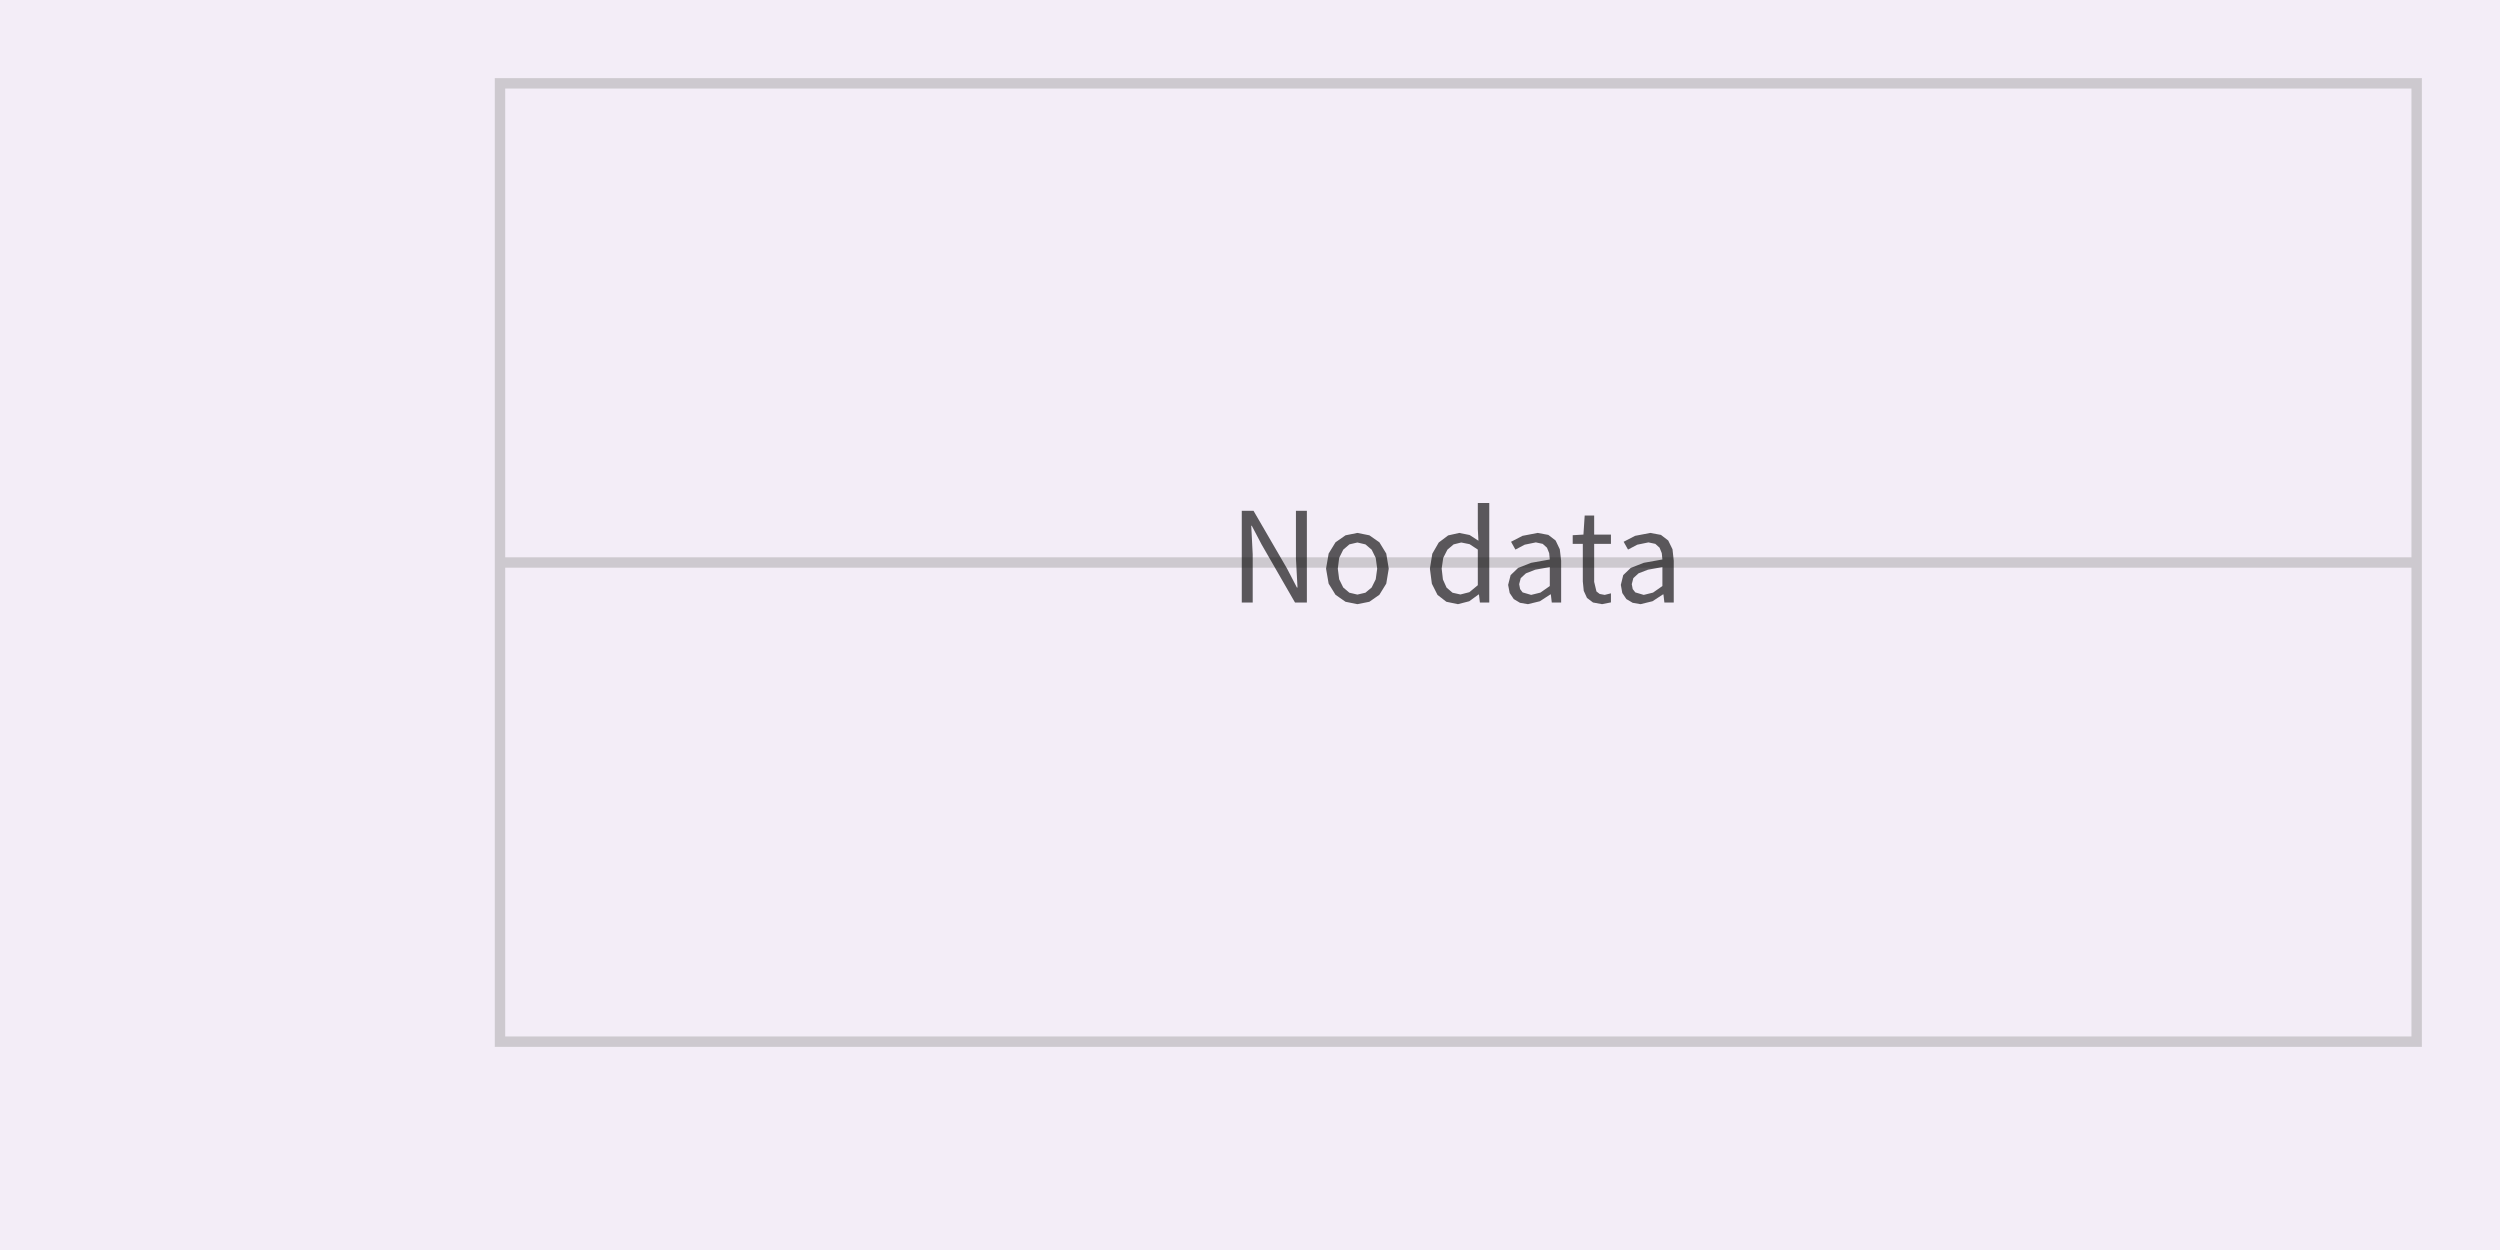
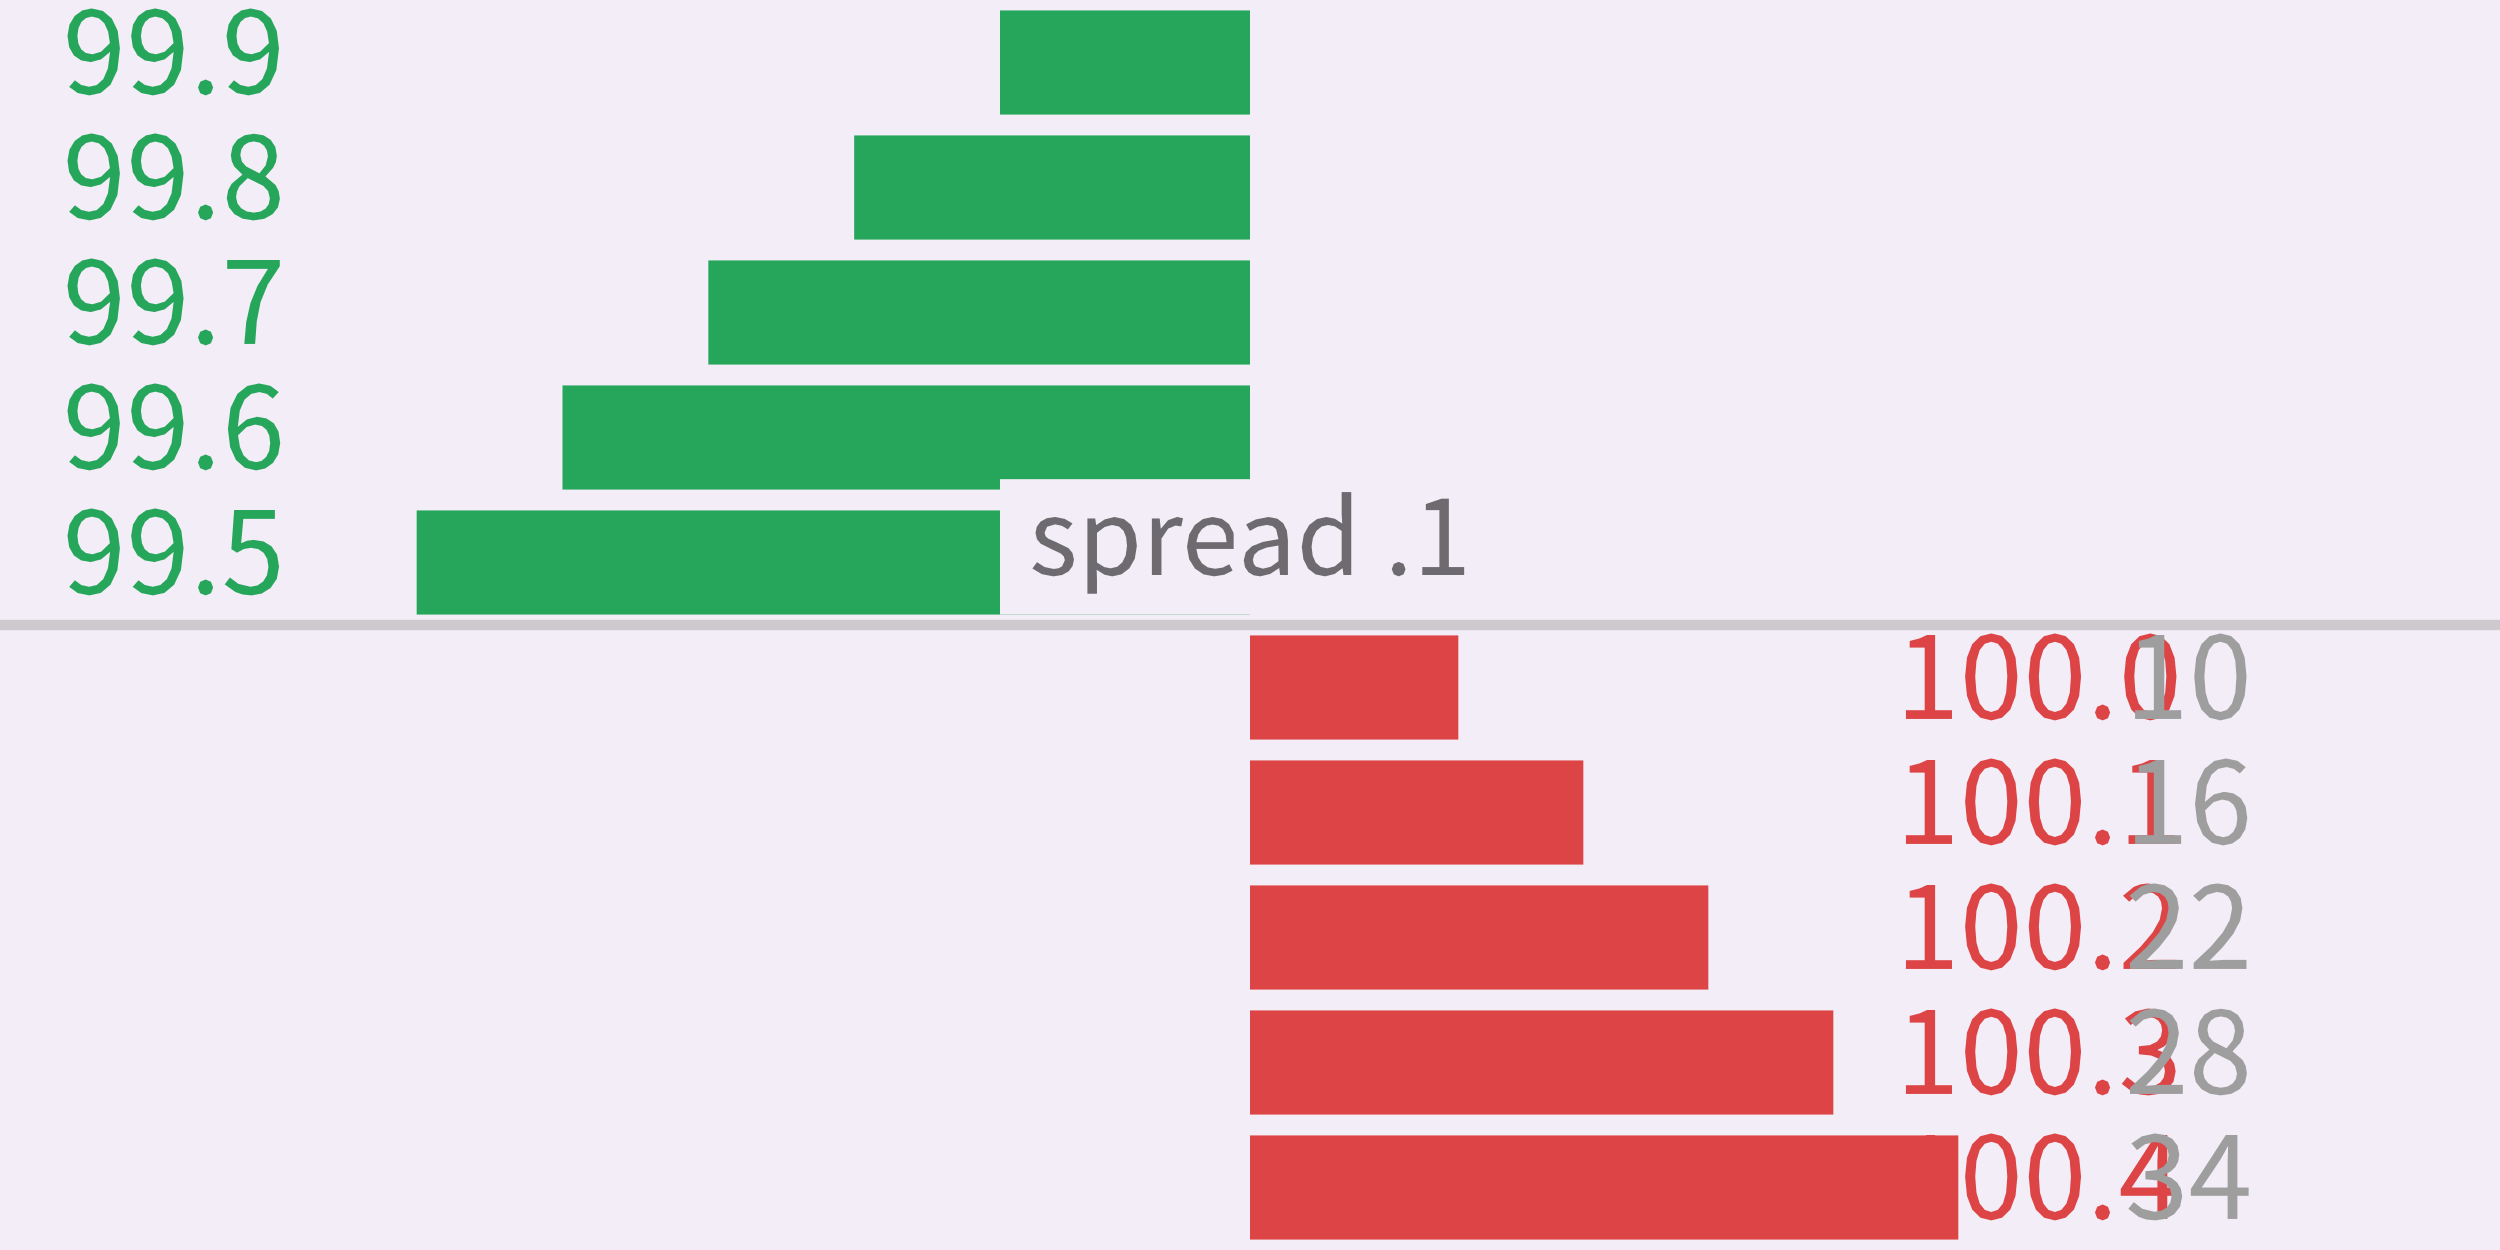
<svg xmlns="http://www.w3.org/2000/svg" width="240" height="120" viewBox="0 0 240 120">
  <rect x="0" y="0" width="240" height="120" fill="rgba(240,240,240,1.00)" />
  <rect x="0" y="0" width="240" height="120" fill="rgba(243,237,247,1.00)" />
-   <rect x="48" y="8" width="184" height="92" fill="none" stroke="rgba(205,201,207,1.00)" stroke-width="1" />
-   <line x1="48" y1="54" x2="232" y2="54" stroke="rgba(205,201,207,1.00)" stroke-width="1" />
-   <path d="M120.17 50.47L121.12 52.28L124.32 57.84L125.46 57.84L125.46 49.04L124.41 49.04L124.41 53.62L124.56 56.40L124.50 56.40L123.56 54.59L120.34 49.04L119.21 49.04L119.21 57.84L120.26 57.84L120.26 53.22L120.12 50.47ZM133.32 54.59L133.08 53.14L132.42 52.06L131.46 51.39L130.31 51.16L129.17 51.39L128.21 52.06L127.55 53.14L127.30 54.59L127.55 56.03L128.21 57.10L129.17 57.77L130.31 58.00L130.31 58.00L131.46 57.77L132.42 57.10L133.08 56.03ZM128.43 54.59L128.56 53.56L128.95 52.77L129.54 52.26L130.31 52.08L131.08 52.26L131.68 52.77L132.07 53.56L132.21 54.59L132.07 55.61L131.68 56.40L131.08 56.90L130.31 57.08L130.31 57.08L129.54 56.90L128.95 56.40L128.56 55.61ZM142.07 57.84L142.97 57.84L142.97 48.29L141.87 48.29L141.87 50.80L141.93 51.91L141.08 51.36L140.09 51.16L139.02 51.40L138.12 52.08L137.50 53.16L137.27 54.59L137.46 56.04L138.00 57.11L138.85 57.77L139.96 58.00L139.96 58.00L141.05 57.72L141.94 57.07L141.98 57.07ZM138.40 54.58L138.55 53.56L138.95 52.77L139.55 52.26L140.28 52.08L141.08 52.24L141.87 52.76L141.87 56.18L141.06 56.85L140.20 57.07L140.20 57.07L139.44 56.90L138.87 56.41L138.52 55.63ZM148.97 57.84L149.87 57.84L149.87 53.83L149.74 52.73L149.34 51.89L148.64 51.35L147.62 51.16L146.16 51.44L145.06 52.01L145.48 52.76L146.37 52.29L147.44 52.07L148.10 52.21L148.51 52.58L148.72 53.10L148.78 53.71L146.99 54.03L145.74 54.52L145.02 55.21L144.78 56.15L144.93 56.93L145.32 57.51L145.92 57.87L146.68 58.00L146.68 58.00L147.83 57.72L148.84 57.06L148.88 57.06ZM145.99 55.50L146.49 55.04L147.39 54.69L148.78 54.44L148.78 56.26L147.88 56.89L146.99 57.11L146.99 57.11L146.17 56.87L145.93 56.55L145.84 56.08ZM153.57 57.02L153.26 56.78L153.04 55.86L153.04 52.21L154.65 52.21L154.65 51.32L153.04 51.32L153.04 49.49L152.13 49.49L152.01 51.32L150.98 51.38L150.98 52.21L151.95 52.21L151.95 55.82L152.04 56.72L152.35 57.40L152.93 57.84L153.80 58.00L153.80 58.00L154.65 57.83L154.65 56.96L154.05 57.11ZM159.78 57.84L160.68 57.84L160.68 53.83L160.56 52.73L160.15 51.89L159.45 51.35L158.43 51.16L156.97 51.44L155.87 52.01L156.29 52.76L157.18 52.29L158.25 52.07L158.91 52.21L159.32 52.58L159.53 53.10L159.59 53.71L157.80 54.03L156.55 54.52L155.83 55.21L155.60 56.15L155.74 56.93L156.13 57.51L156.74 57.87L157.49 58.00L157.49 58.00L158.64 57.72L159.65 57.06L159.69 57.06ZM156.80 55.50L157.30 55.04L158.21 54.69L159.59 54.44L159.59 56.26L158.69 56.89L157.80 57.11L157.80 57.11L156.99 56.87L156.74 56.55L156.65 56.08Z" fill="rgba(0,0,0,0.63)" fill-rule="nonzero" data-text="1" />
+   <rect x="96" y="1" width="24" height="10" fill="rgba(38,166,91,1.00)" />
+   <path d="M11.51 4.64L11.30 2.96L10.73 1.77L9.87 1.05L8.79 0.81L7.90 1.00L7.17 1.53L6.67 2.36L6.48 3.43L6.64 4.53L7.09 5.32L7.79 5.80L8.71 5.96L9.70 5.70L10.57 4.98L10.36 6.56L9.92 7.59L9.29 8.16L8.55 8.33L7.80 8.16L7.19 7.71L6.64 8.34L7.45 8.93L8.59 9.16L8.59 9.16L9.68 8.92L10.61 8.13L11.27 6.73ZM7.79 4.73L7.52 4.17L7.43 3.43L7.54 2.68L7.82 2.10L8.26 1.73L8.81 1.59L9.49 1.76L10.02 2.24L10.38 3.04L10.55 4.14L10.55 4.14L9.71 4.96L8.87 5.21L8.24 5.09ZM17.62 4.64L17.41 2.96L16.84 1.77L15.98 1.05L14.90 0.81L14.01 1.00L13.27 1.53L12.77 2.36L12.59 3.43L12.75 4.53L13.20 5.32L13.90 5.80L14.81 5.96L15.81 5.70L16.67 4.98L16.47 6.56L16.02 7.59L15.40 8.16L14.66 8.33L13.91 8.16L13.29 7.71L12.74 8.34L13.56 8.93L14.69 9.16L14.69 9.16L15.78 8.92L16.72 8.13L17.37 6.73ZM13.90 4.73L13.63 4.17L13.53 3.43L13.64 2.68L13.93 2.10L14.37 1.73L14.91 1.59L15.60 1.76L16.13 2.24L16.48 3.04L16.66 4.14L16.66 4.14L15.82 4.96L14.98 5.21L14.35 5.09ZM19.74 7.63L19.22 7.85L19.01 8.40L19.22 8.95L19.74 9.16L19.74 9.16L20.25 8.95L20.46 8.40L20.25 7.85ZM26.78 4.64L26.57 2.96L26.00 1.77L25.14 1.05L24.06 0.81L23.17 1.00L22.44 1.53L21.94 2.36L21.75 3.43L21.91 4.53L22.36 5.32L23.06 5.80L23.97 5.96L24.97 5.70L25.83 4.98L25.63 6.56L25.19 7.59L24.56 8.16L23.82 8.33L23.07 8.16L22.46 7.71L21.91 8.34L22.72 8.93L23.85 9.16L23.85 9.16L24.95 8.92L25.88 8.13L26.53 6.73ZM23.06 4.73L22.79 4.17L22.70 3.43L22.80 2.68L23.09 2.10L23.53 1.73L24.07 1.59L24.76 1.76L25.29 2.24L25.65 3.04L25.82 4.14L25.82 4.14L24.98 4.96L24.14 5.21L23.51 5.09Z" fill="rgba(38,166,91,1.00)" fill-rule="nonzero" data-text="1" />
+   <rect x="82" y="13" width="38" height="10" fill="rgba(38,166,91,1.00)" />
+   <path d="M11.51 16.64L11.30 14.96L10.73 13.77L9.87 13.05L8.79 12.81L7.90 13.00L7.17 13.53L6.67 14.36L6.48 15.43L6.64 16.53L7.09 17.32L7.79 17.80L8.71 17.96L9.70 17.70L10.57 16.98L10.36 18.56L9.92 19.59L9.29 20.16L8.55 20.33L7.80 20.16L7.19 19.71L6.64 20.34L7.45 20.93L8.59 21.16L8.59 21.16L9.68 20.92L10.61 20.13L11.27 18.73ZM7.79 16.73L7.52 16.17L7.43 15.43L7.54 14.68L7.82 14.10L8.26 13.73L8.81 13.59L9.49 13.76L10.02 14.24L10.38 15.04L10.55 16.14L10.55 16.14L9.71 16.96L8.87 17.21L8.24 17.09ZM17.62 16.64L17.41 14.96L16.84 13.77L15.98 13.05L14.90 12.81L14.01 13.00L13.27 13.53L12.77 14.36L12.59 15.43L12.75 16.53L13.20 17.32L13.90 17.80L14.81 17.96L15.81 17.70L16.67 16.98L16.47 18.56L16.02 19.59L15.40 20.16L14.66 20.33L13.91 20.16L13.29 19.71L12.74 20.34L13.56 20.93L14.69 21.16L14.69 21.16L15.78 20.92L16.72 20.13L17.37 18.73ZM13.90 16.73L13.63 16.17L13.53 15.43L13.64 14.68L13.93 14.10L14.37 13.73L14.91 13.59L15.60 13.76L16.13 14.24L16.48 15.04L16.66 16.14L16.66 16.14L15.82 16.96L14.98 17.21L14.35 17.09ZM19.74 19.63L19.22 19.85L19.01 20.40L19.22 20.95L19.74 21.16L19.74 21.16L20.25 20.95L20.46 20.40L20.25 19.85ZM26.87 19.08L26.75 18.34L26.45 17.76L25.51 16.96L25.51 16.91L26.22 16.11L26.48 15.57L26.58 14.96L26.43 14.10L25.99 13.43L25.30 12.99L24.37 12.84L23.50 12.98L22.79 13.40L22.33 14.05L22.16 14.88L22.25 15.47L22.48 15.98L23.25 16.74L23.25 16.78L22.23 17.65L21.90 18.27L21.77 19.02L21.97 19.88L22.50 20.56L23.31 21.00L24.35 21.16L24.35 21.16L25.38 21.00L26.17 20.56L26.69 19.90ZM23.17 14.35L23.43 13.94L23.84 13.68L24.36 13.58L24.93 13.69L25.36 14.00L25.63 14.45L25.72 15.01L25.51 15.87L24.90 16.64L24.90 16.64L23.63 15.98L23.22 15.51L23.07 14.88ZM22.66 18.93L22.75 18.38L22.98 17.89L23.78 17.10L25.27 17.84L25.74 18.35L25.91 19.05L25.80 19.60L25.49 20.03L25.00 20.31L24.36 20.41L24.36 20.41L23.69 20.30L23.15 19.99L22.79 19.52Z" fill="rgba(38,166,91,1.00)" fill-rule="nonzero" data-text="1" />
+   <rect x="68" y="25" width="52" height="10" fill="rgba(38,166,91,1.00)" />
+   <path d="M11.51 28.64L11.30 26.96L10.73 25.77L9.87 25.05L8.79 24.81L7.90 25.00L7.17 25.53L6.67 26.36L6.48 27.43L6.64 28.53L7.09 29.32L7.79 29.80L8.71 29.96L9.70 29.70L10.57 28.98L10.36 30.56L9.92 31.59L9.29 32.16L8.55 32.33L7.80 32.16L7.19 31.71L6.64 32.34L7.45 32.93L8.59 33.16L8.59 33.16L9.68 32.92L10.61 32.13L11.27 30.73ZM7.79 28.73L7.52 28.17L7.43 27.43L7.54 26.68L7.82 26.10L8.26 25.73L8.81 25.59L9.49 25.76L10.02 26.24L10.38 27.04L10.55 28.14L10.55 28.14L9.71 28.96L8.87 29.21L8.24 29.09ZM17.62 28.64L17.41 26.96L16.84 25.77L15.98 25.05L14.90 24.81L14.01 25.00L13.27 25.53L12.77 26.36L12.59 27.43L12.75 28.53L13.20 29.32L13.90 29.80L14.81 29.96L15.81 29.70L16.67 28.98L16.47 30.56L16.02 31.59L15.40 32.16L14.66 32.33L13.91 32.16L13.29 31.71L12.74 32.34L13.56 32.93L14.69 33.16L14.69 33.16L15.78 32.92L16.72 32.13L17.37 30.73ZM13.90 28.73L13.63 28.17L13.53 27.43L13.64 26.68L13.93 26.10L14.37 25.73L14.91 25.59L15.60 25.76L16.13 26.24L16.48 27.04L16.66 28.14L16.66 28.14L15.82 28.96L14.98 29.21L14.35 29.09ZM19.74 31.63L19.22 31.85L19.01 32.40L19.22 32.95L19.74 33.16L19.74 33.16L20.25 32.95L20.46 32.40L20.25 31.85ZM25.71 27.30L26.86 25.56L26.86 24.96L21.81 24.96L21.81 25.81L25.72 25.81L24.72 27.44L24.04 29.10L23.64 30.91L23.45 33.02L23.45 33.02L24.49 33.02L24.65 30.86L25.01 29.01Z" fill="rgba(38,166,91,1.00)" fill-rule="nonzero" data-text="1" />
+   <rect x="54" y="37" width="66" height="10" fill="rgba(38,166,91,1.00)" />
+   <path d="M11.51 40.64L11.30 38.96L10.73 37.77L9.87 37.05L8.79 36.81L7.90 37.00L7.17 37.53L6.67 38.36L6.48 39.43L6.64 40.53L7.09 41.32L7.79 41.80L8.71 41.96L9.70 41.70L10.57 40.98L10.36 42.56L9.92 43.59L9.29 44.16L8.55 44.33L7.80 44.16L7.19 43.71L6.64 44.34L7.45 44.93L8.59 45.16L8.59 45.16L9.68 44.92L10.61 44.13L11.27 42.73ZM7.79 40.73L7.52 40.17L7.43 39.43L7.54 38.68L7.82 38.10L8.26 37.73L8.81 37.60L9.49 37.76L10.02 38.24L10.38 39.04L10.55 40.14L10.55 40.14L9.71 40.96L8.87 41.21L8.24 41.09ZM17.62 40.64L17.41 38.96L16.84 37.77L15.98 37.05L14.90 36.81L14.01 37.00L13.27 37.53L12.77 38.36L12.59 39.43L12.75 40.53L13.20 41.32L13.90 41.80L14.81 41.96L15.81 41.70L16.67 40.98L16.47 42.56L16.02 43.59L15.40 44.16L14.66 44.33L13.91 44.16L13.29 43.71L12.74 44.34L13.56 44.93L14.69 45.16L14.69 45.16L15.78 44.92L16.72 44.13L17.37 42.73ZM13.90 40.73L13.63 40.17L13.53 39.43L13.64 38.68L13.93 38.10L14.37 37.73L14.91 37.60L15.60 37.76L16.13 38.24L16.48 39.04L16.66 40.14L16.66 40.14L15.82 40.96L14.98 41.21L14.35 41.09ZM19.74 43.63L19.22 43.85L19.01 44.40L19.22 44.95L19.74 45.16L19.74 45.16L20.25 44.95L20.46 44.40L20.25 43.85ZM26.90 42.54L26.74 41.44L26.29 40.64L25.58 40.17L24.66 40.01L23.69 40.27L22.83 40.98L23.02 39.41L23.47 38.37L24.12 37.81L24.91 37.64L25.61 37.81L26.18 38.26L26.76 37.64L25.96 37.04L24.86 36.81L23.74 37.05L22.79 37.81L22.13 39.16L21.88 41.17L22.09 42.92L22.65 44.16L23.51 44.91L24.58 45.16L24.58 45.16L25.47 44.97L26.21 44.44L26.71 43.61ZM25.58 41.25L25.85 41.81L25.94 42.54L25.84 43.29L25.55 43.87L25.12 44.24L24.58 44.37L23.90 44.20L23.38 43.71L23.03 42.90L22.85 41.79L22.85 41.79L23.68 40.99L24.49 40.76L25.13 40.89Z" fill="rgba(38,166,91,1.00)" fill-rule="nonzero" data-text="1" />
+   <rect x="40" y="49" width="80" height="10" fill="rgba(38,166,91,1.00)" />
+   <path d="M11.51 52.64L11.30 50.96L10.73 49.77L9.87 49.05L8.79 48.81L7.90 49.00L7.17 49.53L6.67 50.36L6.48 51.43L6.64 52.53L7.09 53.32L7.79 53.80L8.71 53.96L9.70 53.70L10.57 52.98L10.36 54.56L9.92 55.59L9.29 56.16L8.55 56.33L7.80 56.16L7.19 55.71L6.64 56.34L7.45 56.93L8.59 57.16L8.59 57.16L9.68 56.92L10.61 56.13L11.27 54.73ZM7.79 52.73L7.52 52.17L7.43 51.43L7.54 50.68L7.82 50.10L8.26 49.73L8.81 49.60L9.49 49.76L10.02 50.24L10.38 51.04L10.55 52.14L10.55 52.14L9.71 52.96L8.87 53.21L8.24 53.09ZM17.62 52.64L17.41 50.96L16.84 49.77L15.98 49.05L14.90 48.81L14.01 49.00L13.27 49.53L12.77 50.36L12.59 51.43L12.75 52.53L13.20 53.32L13.90 53.80L14.81 53.96L15.81 53.70L16.67 52.98L16.47 54.56L16.02 55.59L15.40 56.16L14.66 56.33L13.91 56.16L13.29 55.71L12.74 56.34L13.56 56.93L14.69 57.16L14.69 57.16L15.78 56.92L16.72 56.13L17.37 54.73ZM13.90 52.73L13.63 52.17L13.53 51.43L13.64 50.68L13.93 50.10L14.37 49.73L14.91 49.60L15.60 49.76L16.13 50.24L16.48 51.04L16.66 52.14L16.66 52.14L15.82 52.96L14.98 53.21L14.35 53.09ZM19.74 55.63L19.22 55.85L19.01 56.40L19.22 56.95L19.74 57.16L19.74 57.16L20.25 56.95L20.46 56.40L20.25 55.85ZM26.79 54.40L26.60 53.25L26.07 52.45L25.30 51.98L24.36 51.83L23.71 51.91L23.15 52.15L23.36 49.81L26.39 49.81L26.39 48.96L22.48 48.96L22.21 52.72L22.75 53.06L23.40 52.71L24.09 52.59L24.78 52.71L25.31 53.07L25.65 53.65L25.77 54.42L25.63 55.22L25.27 55.82L24.72 56.20L24.05 56.33L22.88 56.05L22.07 55.44L21.57 56.10L22.59 56.83L23.29 57.07L24.15 57.16L24.15 57.16L25.13 56.98L25.98 56.44L26.57 55.58Z" fill="rgba(38,166,91,1.00)" fill-rule="nonzero" data-text="1" />
+   <rect x="120" y="61" width="20" height="10" fill="rgba(220,68,70,1.00)" />
+   <path d="M185.77 60.96L185.00 60.96L184.27 61.29L183.33 61.53L183.33 62.17L184.77 62.17L184.77 68.18L182.97 68.18L182.97 69.02L187.39 69.02L187.39 68.18L185.77 68.18ZM193.67 64.96L193.49 63.13L192.99 61.84L192.20 61.07L191.16 60.81L190.12 61.07L189.33 61.84L188.83 63.13L188.65 64.96L188.83 66.81L189.33 68.12L190.12 68.90L191.16 69.16L191.16 69.16L192.20 68.90L192.99 68.12L193.49 66.81ZM189.62 64.96L189.74 63.44L190.05 62.40L190.54 61.80L191.16 61.61L191.79 61.80L192.28 62.40L192.59 63.44L192.70 64.96L192.59 66.49L192.28 67.54L191.79 68.15L191.16 68.35L191.16 68.35L190.54 68.15L190.05 67.54L189.74 66.49ZM199.78 64.96L199.60 63.13L199.10 61.84L198.30 61.07L197.27 60.81L196.23 61.07L195.44 61.84L194.94 63.13L194.76 64.96L194.94 66.81L195.44 68.12L196.23 68.90L197.27 69.16L197.27 69.16L198.30 68.90L199.10 68.12L199.60 66.81ZM195.73 64.96L195.84 63.44L196.16 62.40L196.64 61.80L197.27 61.61L197.89 61.80L198.38 62.40L198.70 63.44L198.81 64.96L198.70 66.49L198.38 67.54L197.89 68.15L197.27 68.35L197.27 68.35L196.64 68.15L196.16 67.54L195.84 66.49ZM201.84 67.63L201.33 67.85L201.12 68.40L201.33 68.95L201.84 69.16L201.84 69.16L202.36 68.95L202.57 68.40L202.36 67.85ZM208.94 64.96L208.76 63.13L208.26 61.84L207.47 61.07L206.43 60.81L205.39 61.07L204.60 61.84L204.10 63.13L203.92 64.96L204.10 66.81L204.60 68.12L205.39 68.90L206.43 69.16L206.43 69.16L207.47 68.90L208.26 68.12L208.76 66.81ZM204.89 64.96L205.00 63.44L205.32 62.40L205.81 61.80L206.43 61.61L207.06 61.80L207.54 62.40L207.86 63.44L207.97 64.96L207.86 66.49L207.54 67.54L207.06 68.15L206.43 68.35L206.43 68.35L205.81 68.15L205.32 67.54L205.00 66.49Z" fill="rgba(220,68,70,1.00)" fill-rule="nonzero" data-text="1" />
+   <path d="M207.77 60.96L207.00 60.96L206.27 61.29L205.33 61.53L205.33 62.17L206.77 62.17L206.77 68.18L204.97 68.18L204.97 69.02L209.39 69.02L209.39 68.18L207.77 68.18ZM215.67 64.96L215.49 63.13L214.99 61.84L214.20 61.07L213.16 60.81L212.12 61.07L211.33 61.84L210.83 63.13L210.65 64.96L210.83 66.81L211.33 68.12L212.12 68.90L213.16 69.16L213.16 69.16L214.20 68.90L214.99 68.12L215.49 66.81ZM211.62 64.96L211.74 63.44L212.05 62.40L212.54 61.80L213.16 61.61L213.79 61.80L214.28 62.40L214.59 63.44L214.70 64.96L214.59 66.49L214.28 67.54L213.79 68.15L213.16 68.35L213.16 68.35L212.54 68.15L212.05 67.54L211.74 66.49Z" fill="rgba(158,158,158,1.00)" fill-rule="nonzero" data-text="1" />
+   <rect x="120" y="73" width="32" height="10" fill="rgba(220,68,70,1.00)" />
+   <path d="M185.77 72.96L185.00 72.96L184.27 73.29L183.33 73.53L183.33 74.17L184.77 74.17L184.77 80.18L182.97 80.18L182.97 81.02L187.39 81.02L187.39 80.18L185.77 80.18ZM193.67 76.96L193.49 75.13L192.99 73.84L192.20 73.07L191.16 72.81L190.12 73.07L189.33 73.84L188.83 75.13L188.65 76.96L188.83 78.81L189.33 80.12L190.12 80.90L191.16 81.16L191.16 81.16L192.20 80.90L192.99 80.12L193.49 78.81ZM189.62 76.96L189.74 75.44L190.05 74.40L190.54 73.80L191.16 73.61L191.79 73.80L192.28 74.40L192.59 75.44L192.70 76.96L192.59 78.49L192.28 79.54L191.79 80.15L191.16 80.35L191.16 80.35L190.54 80.15L190.05 79.54L189.74 78.49ZM199.78 76.96L199.60 75.13L199.10 73.84L198.30 73.07L197.27 72.81L196.23 73.07L195.44 73.84L194.94 75.13L194.76 76.96L194.94 78.81L195.44 80.12L196.23 80.90L197.27 81.16L197.27 81.16L198.30 80.90L199.10 80.12L199.60 78.81ZM195.73 76.96L195.84 75.44L196.16 74.40L196.64 73.80L197.27 73.61L197.89 73.80L198.38 74.40L198.70 75.44L198.81 76.96L198.70 78.49L198.38 79.54L197.89 80.15L197.27 80.35L197.27 80.35L196.64 80.15L196.16 79.54L195.84 78.49ZM201.84 79.63L201.33 79.85L201.12 80.40L201.33 80.95L201.84 81.16L201.84 81.16L202.36 80.95L202.57 80.40L202.36 79.85ZM207.15 72.96L206.38 72.96L205.64 73.29L204.70 73.53L204.70 74.17L206.14 74.17L206.14 80.18L204.34 80.18L204.34 81.02L208.76 81.02L208.76 80.18L207.15 80.18Z" fill="rgba(220,68,70,1.00)" fill-rule="nonzero" data-text="1" />
+   <path d="M207.77 72.96L207.00 72.96L206.27 73.29L205.33 73.53L205.33 74.17L206.77 74.17L206.77 80.18L204.97 80.18L204.97 81.02L209.39 81.02L209.39 80.18L207.77 80.18ZM215.74 78.54L215.58 77.44L215.13 76.64L214.42 76.17L213.49 76.01L212.53 76.27L211.67 76.98L211.85 75.41L212.30 74.37L212.95 73.81L213.75 73.64L214.45 73.81L215.02 74.25L215.59 73.64L214.79 73.04L213.70 72.81L212.58 73.05L211.63 73.81L210.97 75.16L210.72 77.17L210.93 78.92L211.49 80.16L212.35 80.91L213.42 81.16L213.42 81.16L214.31 80.97L215.05 80.44L215.55 79.61ZM214.42 77.25L214.69 77.81L214.78 78.54L214.68 79.29L214.39 79.87L213.95 80.24L213.42 80.37L212.73 80.20L212.21 79.71L211.86 78.90L211.69 77.79L211.69 77.79L212.52 76.99L213.33 76.76L213.97 76.89Z" fill="rgba(158,158,158,1.00)" fill-rule="nonzero" data-text="1" />
+   <rect x="120" y="85" width="44" height="10" fill="rgba(220,68,70,1.00)" />
+   <path d="M185.77 84.96L185.00 84.96L184.27 85.29L183.33 85.53L183.33 86.17L184.77 86.17L184.77 92.18L182.97 92.18L182.97 93.02L187.39 93.02L187.39 92.18L185.77 92.18ZM193.67 88.96L193.49 87.13L192.99 85.84L192.20 85.07L191.16 84.81L190.12 85.07L189.33 85.84L188.83 87.13L188.65 88.96L188.83 90.81L189.33 92.12L190.12 92.90L191.16 93.16L191.16 93.16L192.20 92.90L192.99 92.12L193.49 90.81ZM189.62 88.96L189.74 87.44L190.05 86.40L190.54 85.80L191.16 85.61L191.79 85.80L192.28 86.40L192.59 87.44L192.70 88.96L192.59 90.49L192.28 91.54L191.79 92.15L191.16 92.35L191.16 92.35L190.54 92.15L190.05 91.54L189.74 90.49ZM199.78 88.96L199.60 87.13L199.10 85.84L198.30 85.07L197.27 84.81L196.23 85.07L195.44 85.84L194.94 87.13L194.76 88.96L194.94 90.81L195.44 92.12L196.23 92.90L197.27 93.16L197.27 93.16L198.30 92.90L199.10 92.12L199.60 90.81ZM195.73 88.96L195.84 87.44L196.16 86.40L196.64 85.80L197.27 85.61L197.89 85.80L198.38 86.40L198.70 87.44L198.81 88.96L198.70 90.49L198.38 91.54L197.89 92.15L197.27 92.35L197.27 92.35L196.64 92.15L196.16 91.54L195.84 90.49ZM201.84 91.63L201.33 91.85L201.12 92.40L201.33 92.95L201.84 93.16L201.84 93.16L202.36 92.95L202.57 92.40L202.36 91.85ZM205.37 92.23L206.67 90.91L207.67 89.64L208.31 88.40L208.54 87.18L208.38 86.21L207.91 85.46L207.16 84.98L206.19 84.81L205.48 84.90L204.86 85.13L203.81 85.99L204.40 86.56L205.15 85.89L206.07 85.63L206.72 85.75L207.19 86.08L207.46 86.58L207.55 87.22L207.33 88.31L206.65 89.52L205.50 90.88L203.86 92.43L203.86 93.02L208.93 93.02L208.93 92.15L206.69 92.15Z" fill="rgba(220,68,70,1.00)" fill-rule="nonzero" data-text="1" />
+   <path d="M206.00 92.23L207.30 90.91L208.30 89.64L208.94 88.40L209.17 87.18L209.00 86.21L208.53 85.46L207.79 84.98L206.82 84.81L206.10 84.90L205.49 85.13L204.44 85.99L205.02 86.56L205.78 85.89L206.70 85.63L207.35 85.75L207.81 86.08L208.09 86.58L208.18 87.22L207.96 88.31L207.28 89.52L206.13 90.88L204.48 92.43L204.48 93.02L209.55 93.02L209.55 92.15L207.32 92.15ZM212.11 92.23L213.40 90.91L214.40 89.64L215.05 88.40L215.27 87.18L215.11 86.21L214.64 85.46L213.90 84.98L212.92 84.81L212.21 84.90L211.59 85.13L210.54 85.99L211.13 86.56L211.89 85.89L212.80 85.63L213.45 85.75L213.92 86.08L214.19 86.58L214.28 87.22L214.06 88.31L213.39 89.52L212.23 90.88L210.59 92.43L210.59 93.02L215.66 93.02L215.66 92.15L213.43 92.15Z" fill="rgba(158,158,158,1.00)" fill-rule="nonzero" data-text="1" />
+   <rect x="120" y="97" width="56" height="10" fill="rgba(220,68,70,1.00)" />
+   <path d="M185.77 96.96L185.00 96.96L184.27 97.29L183.33 97.53L183.33 98.17L184.77 98.17L184.77 104.18L182.97 104.18L182.97 105.02L187.39 105.02L187.39 104.18L185.77 104.18ZM193.67 100.96L193.49 99.13L192.99 97.84L192.20 97.07L191.16 96.81L190.12 97.07L189.33 97.84L188.83 99.13L188.65 100.96L188.83 102.81L189.33 104.12L190.12 104.90L191.16 105.16L191.16 105.16L192.20 104.90L192.99 104.12L193.49 102.81ZM189.62 100.96L189.74 99.44L190.05 98.40L190.54 97.80L191.16 97.61L191.79 97.80L192.28 98.40L192.59 99.44L192.70 100.96L192.59 102.49L192.28 103.54L191.79 104.15L191.16 104.35L191.16 104.35L190.54 104.15L190.05 103.54L189.74 102.49ZM199.78 100.96L199.60 99.13L199.10 97.84L198.30 97.07L197.27 96.81L196.23 97.07L195.44 97.84L194.94 99.13L194.76 100.96L194.94 102.81L195.44 104.12L196.23 104.90L197.27 105.16L197.27 105.16L198.30 104.90L199.10 104.12L199.60 102.81ZM195.73 100.96L195.84 99.44L196.16 98.40L196.64 97.80L197.27 97.61L197.89 97.80L198.38 98.40L198.70 99.44L198.81 100.96L198.70 102.49L198.38 103.54L197.89 104.15L197.27 104.35L197.27 104.35L196.64 104.15L196.16 103.54L195.84 102.49ZM201.84 103.63L201.33 103.85L201.12 104.40L201.33 104.95L201.84 105.16L201.84 105.16L202.36 104.95L202.57 104.40L202.36 103.85ZM208.86 102.86L208.73 102.11L208.36 101.51L207.82 101.08L207.16 100.82L207.16 100.76L207.74 100.47L208.19 100.05L208.48 99.50L208.59 98.83L208.41 97.97L207.92 97.34L207.18 96.95L206.23 96.81L204.99 97.09L203.99 97.77L204.53 98.41L205.29 97.85L206.20 97.63L206.77 97.72L207.20 97.98L207.47 98.38L207.56 98.90L207.45 99.51L207.07 100.00L206.39 100.33L205.33 100.44L205.33 101.21L206.51 101.33L207.29 101.66L207.71 102.17L207.84 102.83L207.72 103.45L207.38 103.93L206.86 104.22L206.20 104.33L205.04 104.05L204.21 103.40L203.69 104.05L204.71 104.83L205.41 105.07L206.27 105.16L206.27 105.16L207.28 105.01L208.10 104.55L208.66 103.83Z" fill="rgba(220,68,70,1.00)" fill-rule="nonzero" data-text="1" />
+   <path d="M206.00 104.23L207.30 102.91L208.30 101.64L208.94 100.40L209.17 99.18L209.00 98.21L208.53 97.46L207.79 96.98L206.82 96.81L206.10 96.90L205.49 97.13L204.44 97.99L205.02 98.56L205.78 97.89L206.70 97.63L207.35 97.75L207.81 98.08L208.09 98.58L208.18 99.22L207.96 100.31L207.28 101.52L206.13 102.88L204.48 104.43L204.48 105.02L209.55 105.02L209.55 104.15L207.32 104.15ZM215.70 103.08L215.59 102.34L215.29 101.76L214.35 100.96L214.35 100.91L215.06 100.11L215.32 99.57L215.42 98.96L215.27 98.10L214.83 97.43L214.13 96.99L213.21 96.84L212.33 96.98L211.63 97.40L211.17 98.05L211.00 98.88L211.08 99.47L211.32 99.98L212.08 100.74L212.08 100.78L211.07 101.65L210.74 102.27L210.61 103.02L210.80 103.88L211.34 104.56L212.15 105.00L213.18 105.16L213.18 105.16L214.21 105.00L215.01 104.56L215.52 103.90ZM212.00 98.35L212.27 97.94L212.68 97.68L213.20 97.58L213.77 97.69L214.20 98.00L214.47 98.45L214.56 99.01L214.35 99.87L213.74 100.64L213.74 100.64L212.46 99.98L212.06 99.51L211.91 98.88ZM211.50 102.93L211.58 102.38L211.81 101.89L212.61 101.10L214.11 101.84L214.57 102.35L214.75 103.05L214.64 103.60L214.32 104.03L213.83 104.31L213.20 104.42L213.20 104.42L212.52 104.30L211.99 103.99L211.63 103.52Z" fill="rgba(158,158,158,1.00)" fill-rule="nonzero" data-text="1" />
+   <rect x="120" y="109" width="68" height="10" fill="rgba(220,68,70,1.00)" />
+   <path d="M185.77 108.96L185.00 108.96L184.27 109.29L183.33 109.53L183.33 110.17L184.77 110.17L184.77 116.18L182.97 116.18L182.97 117.02L187.39 117.02L187.39 116.18L185.77 116.18ZM193.67 112.96L193.49 111.13L192.99 109.84L192.20 109.07L191.16 108.81L190.12 109.07L189.33 109.84L188.83 111.13L188.65 112.96L188.83 114.81L189.33 116.12L190.12 116.90L191.16 117.16L191.16 117.16L192.20 116.90L192.99 116.12L193.49 114.81ZM189.62 112.96L189.74 111.44L190.05 110.40L190.54 109.80L191.16 109.61L191.79 109.80L192.28 110.40L192.59 111.44L192.70 112.96L192.59 114.49L192.28 115.54L191.79 116.15L191.16 116.35L191.16 116.35L190.54 116.15L190.05 115.54L189.74 114.49ZM199.78 112.96L199.60 111.13L199.10 109.84L198.30 109.07L197.27 108.81L196.23 109.07L195.44 109.84L194.94 111.13L194.76 112.96L194.94 114.81L195.44 116.12L196.23 116.90L197.27 117.16L197.27 117.16L198.30 116.90L199.10 116.12L199.60 114.81ZM195.73 112.96L195.84 111.44L196.16 110.40L196.64 109.80L197.27 109.61L197.89 109.80L198.38 110.40L198.70 111.44L198.81 112.96L198.70 114.49L198.38 115.54L197.89 116.15L197.27 116.35L197.27 116.35L196.64 116.15L196.16 115.54L195.84 114.49ZM201.84 115.63L201.33 115.85L201.12 116.40L201.33 116.95L201.84 117.16L201.84 117.16L202.36 116.95L202.57 116.40L202.36 115.85ZM209.14 114.00L208.06 114.00L208.06 108.96L206.95 108.96L203.59 114.14L203.59 114.80L207.11 114.80L207.11 117.02L208.06 117.02L208.06 114.80L209.14 114.80ZM207.17 110.06L207.11 111.52L207.11 114.00L204.64 114.00L206.47 111.25L207.12 110.06Z" fill="rgba(220,68,70,1.00)" fill-rule="nonzero" data-text="1" />
+   <path d="M209.49 114.86L209.36 114.11L208.99 113.51L208.45 113.08L207.78 112.82L207.78 112.76L208.37 112.47L208.82 112.05L209.11 111.50L209.21 110.83L209.04 109.97L208.55 109.34L207.80 108.95L206.86 108.81L205.62 109.09L204.62 109.77L205.15 110.41L205.92 109.85L206.83 109.63L207.40 109.72L207.83 109.98L208.10 110.38L208.19 110.90L208.08 111.51L207.70 112.00L207.01 112.33L205.96 112.44L205.96 113.21L207.14 113.33L207.91 113.66L208.34 114.17L208.47 114.83L208.35 115.45L208.01 115.93L207.49 116.22L206.83 116.33L205.67 116.05L204.84 115.40L204.32 116.05L205.33 116.83L206.04 117.07L206.89 117.16L206.89 117.16L207.91 117.01L208.73 116.55L209.29 115.83ZM215.87 114.00L214.79 114.00L214.79 108.96L213.68 108.96L210.32 114.14L210.32 114.80L213.85 114.80L213.85 117.02L214.79 117.02L214.79 114.80L215.87 114.80ZM213.90 110.06L213.85 111.52L213.85 114.00L211.37 114.00L213.21 111.25L213.86 110.06Z" fill="rgba(158,158,158,1.00)" fill-rule="nonzero" data-text="1" />
+   <line x1="0" y1="60" x2="240" y2="60" stroke="rgba(205,201,207,1.00)" stroke-width="1" />
+   <rect x="96" y="46" width="48" height="13" fill="rgba(243,237,247,1.00)" />
+   <path d="M103.10 53.72L102.95 53.07L102.57 52.62L101.45 52.07L100.63 51.71L100.37 51.46L100.28 51.13L100.52 50.57L101.29 50.34L101.94 50.48L102.52 50.82L102.96 50.25L102.21 49.81L101.28 49.63L100.48 49.75L99.89 50.08L99.53 50.57L99.41 51.17L99.55 51.77L99.91 52.20L100.99 52.74L101.83 53.13L102.12 53.41L102.23 53.77L101.96 54.37L101.63 54.55L101.16 54.62L100.29 54.44L99.55 53.97L99.11 54.58L100.02 55.12L101.12 55.33L101.12 55.33L101.97 55.20L102.59 54.85L102.97 54.34ZM106.03 55.17L106.78 55.33L107.67 55.13L108.42 54.56L108.94 53.64L109.14 52.40L108.99 51.26L108.58 50.38L107.90 49.83L106.98 49.63L106.06 49.86L105.25 50.40L105.23 50.40L105.14 49.77L104.39 49.77L104.39 57.00L105.31 57.00L105.31 55.65L105.28 54.70ZM106.05 50.59L106.75 50.40L107.41 50.54L107.86 50.95L108.11 51.59L108.19 52.41L108.07 53.31L107.74 53.99L107.25 54.41L106.62 54.56L106.62 54.56L106.01 54.44L105.31 54.00L105.31 51.14ZM112.86 50.45L113.40 50.54L113.57 49.75L112.99 49.63L112.13 49.94L111.44 50.76L111.43 50.76L111.33 49.77L110.58 49.77L110.58 55.20L111.50 55.20L111.50 51.71L112.15 50.74ZM117.38 54.49L116.65 54.60L115.95 54.47L115.39 54.08L115.02 53.49L114.85 52.70L118.43 52.70L118.43 51.30L118.41 51.13L117.99 50.32L117.31 49.81L116.38 49.63L115.48 49.83L114.70 50.40L114.16 51.30L113.95 52.49L114.16 53.69L114.71 54.58L115.54 55.14L116.56 55.33L116.56 55.33L117.54 55.17L118.33 54.78L118.01 54.17ZM116.40 50.36L116.97 50.47L117.40 50.79L117.66 51.32L117.75 52.05L114.85 52.05L115.03 51.33L115.38 50.80L115.85 50.47ZM122.89 55.20L123.64 55.20L123.64 51.86L123.54 50.94L123.20 50.24L122.62 49.79L121.76 49.63L120.55 49.87L119.63 50.34L119.98 50.97L120.72 50.57L121.61 50.39L122.17 50.51L122.51 50.81L122.73 51.76L121.24 52.02L120.20 52.43L119.60 53.01L119.40 53.79L119.52 54.44L119.85 54.93L120.35 55.23L120.98 55.33L120.98 55.33L121.94 55.10L122.78 54.55L122.81 54.55ZM120.41 53.25L120.82 52.87L121.58 52.57L122.73 52.37L122.73 53.88L121.99 54.41L121.24 54.59L121.24 54.59L120.56 54.39L120.36 54.13L120.28 53.73ZM128.97 55.20L129.72 55.20L129.72 47.24L128.80 47.24L128.80 49.33L128.85 50.26L128.15 49.80L127.32 49.63L126.43 49.83L125.68 50.40L125.17 51.30L124.97 52.49L125.13 53.70L125.58 54.59L126.29 55.14L127.21 55.33L127.21 55.33L128.13 55.10L128.86 54.56L128.89 54.56ZM125.91 52.48L126.04 51.63L126.37 50.97L126.87 50.55L127.48 50.40L128.14 50.53L128.80 50.97L128.80 53.82L128.13 54.38L127.41 54.56L127.41 54.56L126.78 54.42L126.31 54.01L126.02 53.36ZM134.27 53.94L133.81 54.13L133.61 54.64L133.81 55.14L134.27 55.33L134.27 55.33L134.74 55.14L134.93 54.64L134.74 54.13ZM139.09 47.87L138.39 47.87L136.88 48.39L136.88 48.97L138.18 48.97L138.18 54.44L136.54 54.44L136.54 55.20L140.56 55.20L140.56 54.44L139.09 54.44Z" fill="rgba(109,107,111,1.00)" fill-rule="nonzero" data-text="1" />
</svg>
